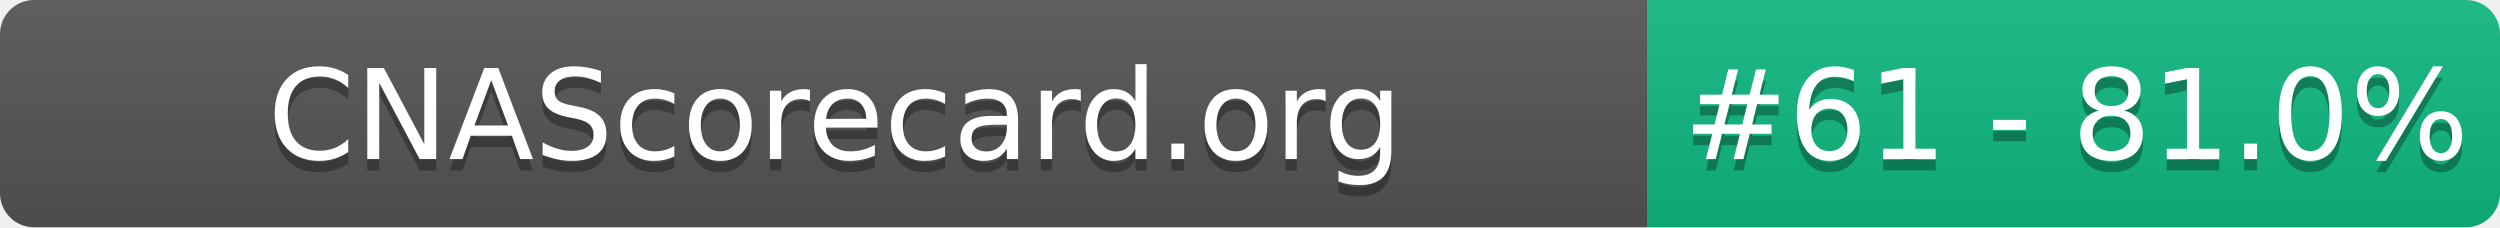
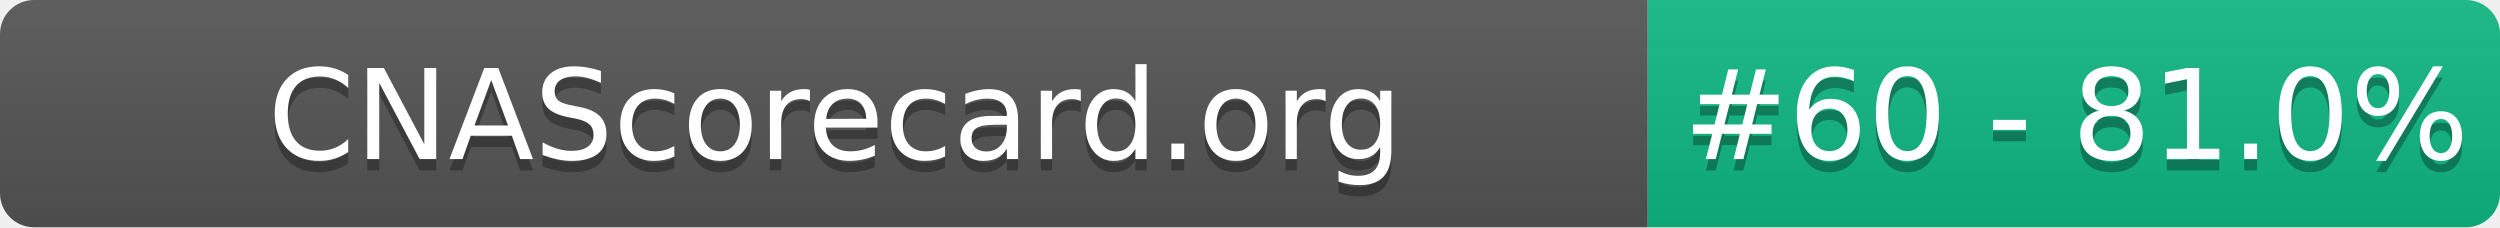
- <svg xmlns="http://www.w3.org/2000/svg" width="220" height="20" role="img" aria-label="CNAScorecard.org: #61 - 81.0%">
+ <svg xmlns="http://www.w3.org/2000/svg" width="220" height="20" role="img" aria-label="CNAScorecard.org: #60 - 81.0%">
  <linearGradient id="s" x2="0" y2="100%">
    <stop offset="0" stop-color="#bbb" stop-opacity=".1" />
    <stop offset="1" stop-opacity=".1" />
  </linearGradient>
  <clipPath id="r">
    <rect width="220" height="20" rx="3" fill="#fff" />
  </clipPath>
  <g clip-path="url(#r)">
    <rect width="145" height="20" fill="#555" />
    <rect x="145" width="75" height="20" fill="#10B981" />
    <rect width="220" height="20" fill="url(#s)" />
  </g>
  <g fill="#fff" text-anchor="middle" font-family="Verdana,Geneva,DejaVu Sans,sans-serif" text-rendering="geometricPrecision" font-size="110">
    <text aria-hidden="true" x="735" y="150" fill="#010101" fill-opacity=".3" transform="scale(.1)" textLength="1350">CNAScorecard.org</text>
    <text x="735" y="140" transform="scale(.1)" fill="#fff" textLength="1350">CNAScorecard.org</text>
-     <text aria-hidden="true" x="1827" y="150" fill="#010101" fill-opacity=".3" transform="scale(.1)" textLength="605">#61 - 81.0%</text>
-     <text x="1827" y="140" transform="scale(.1)" fill="#fff" textLength="605">#61 - 81.0%</text>
+     <text aria-hidden="true" x="1827" y="150" fill="#010101" fill-opacity=".3" transform="scale(.1)" textLength="605">#60 - 81.0%</text>
+     <text x="1827" y="140" transform="scale(.1)" fill="#fff" textLength="605">#60 - 81.0%</text>
  </g>
</svg>
